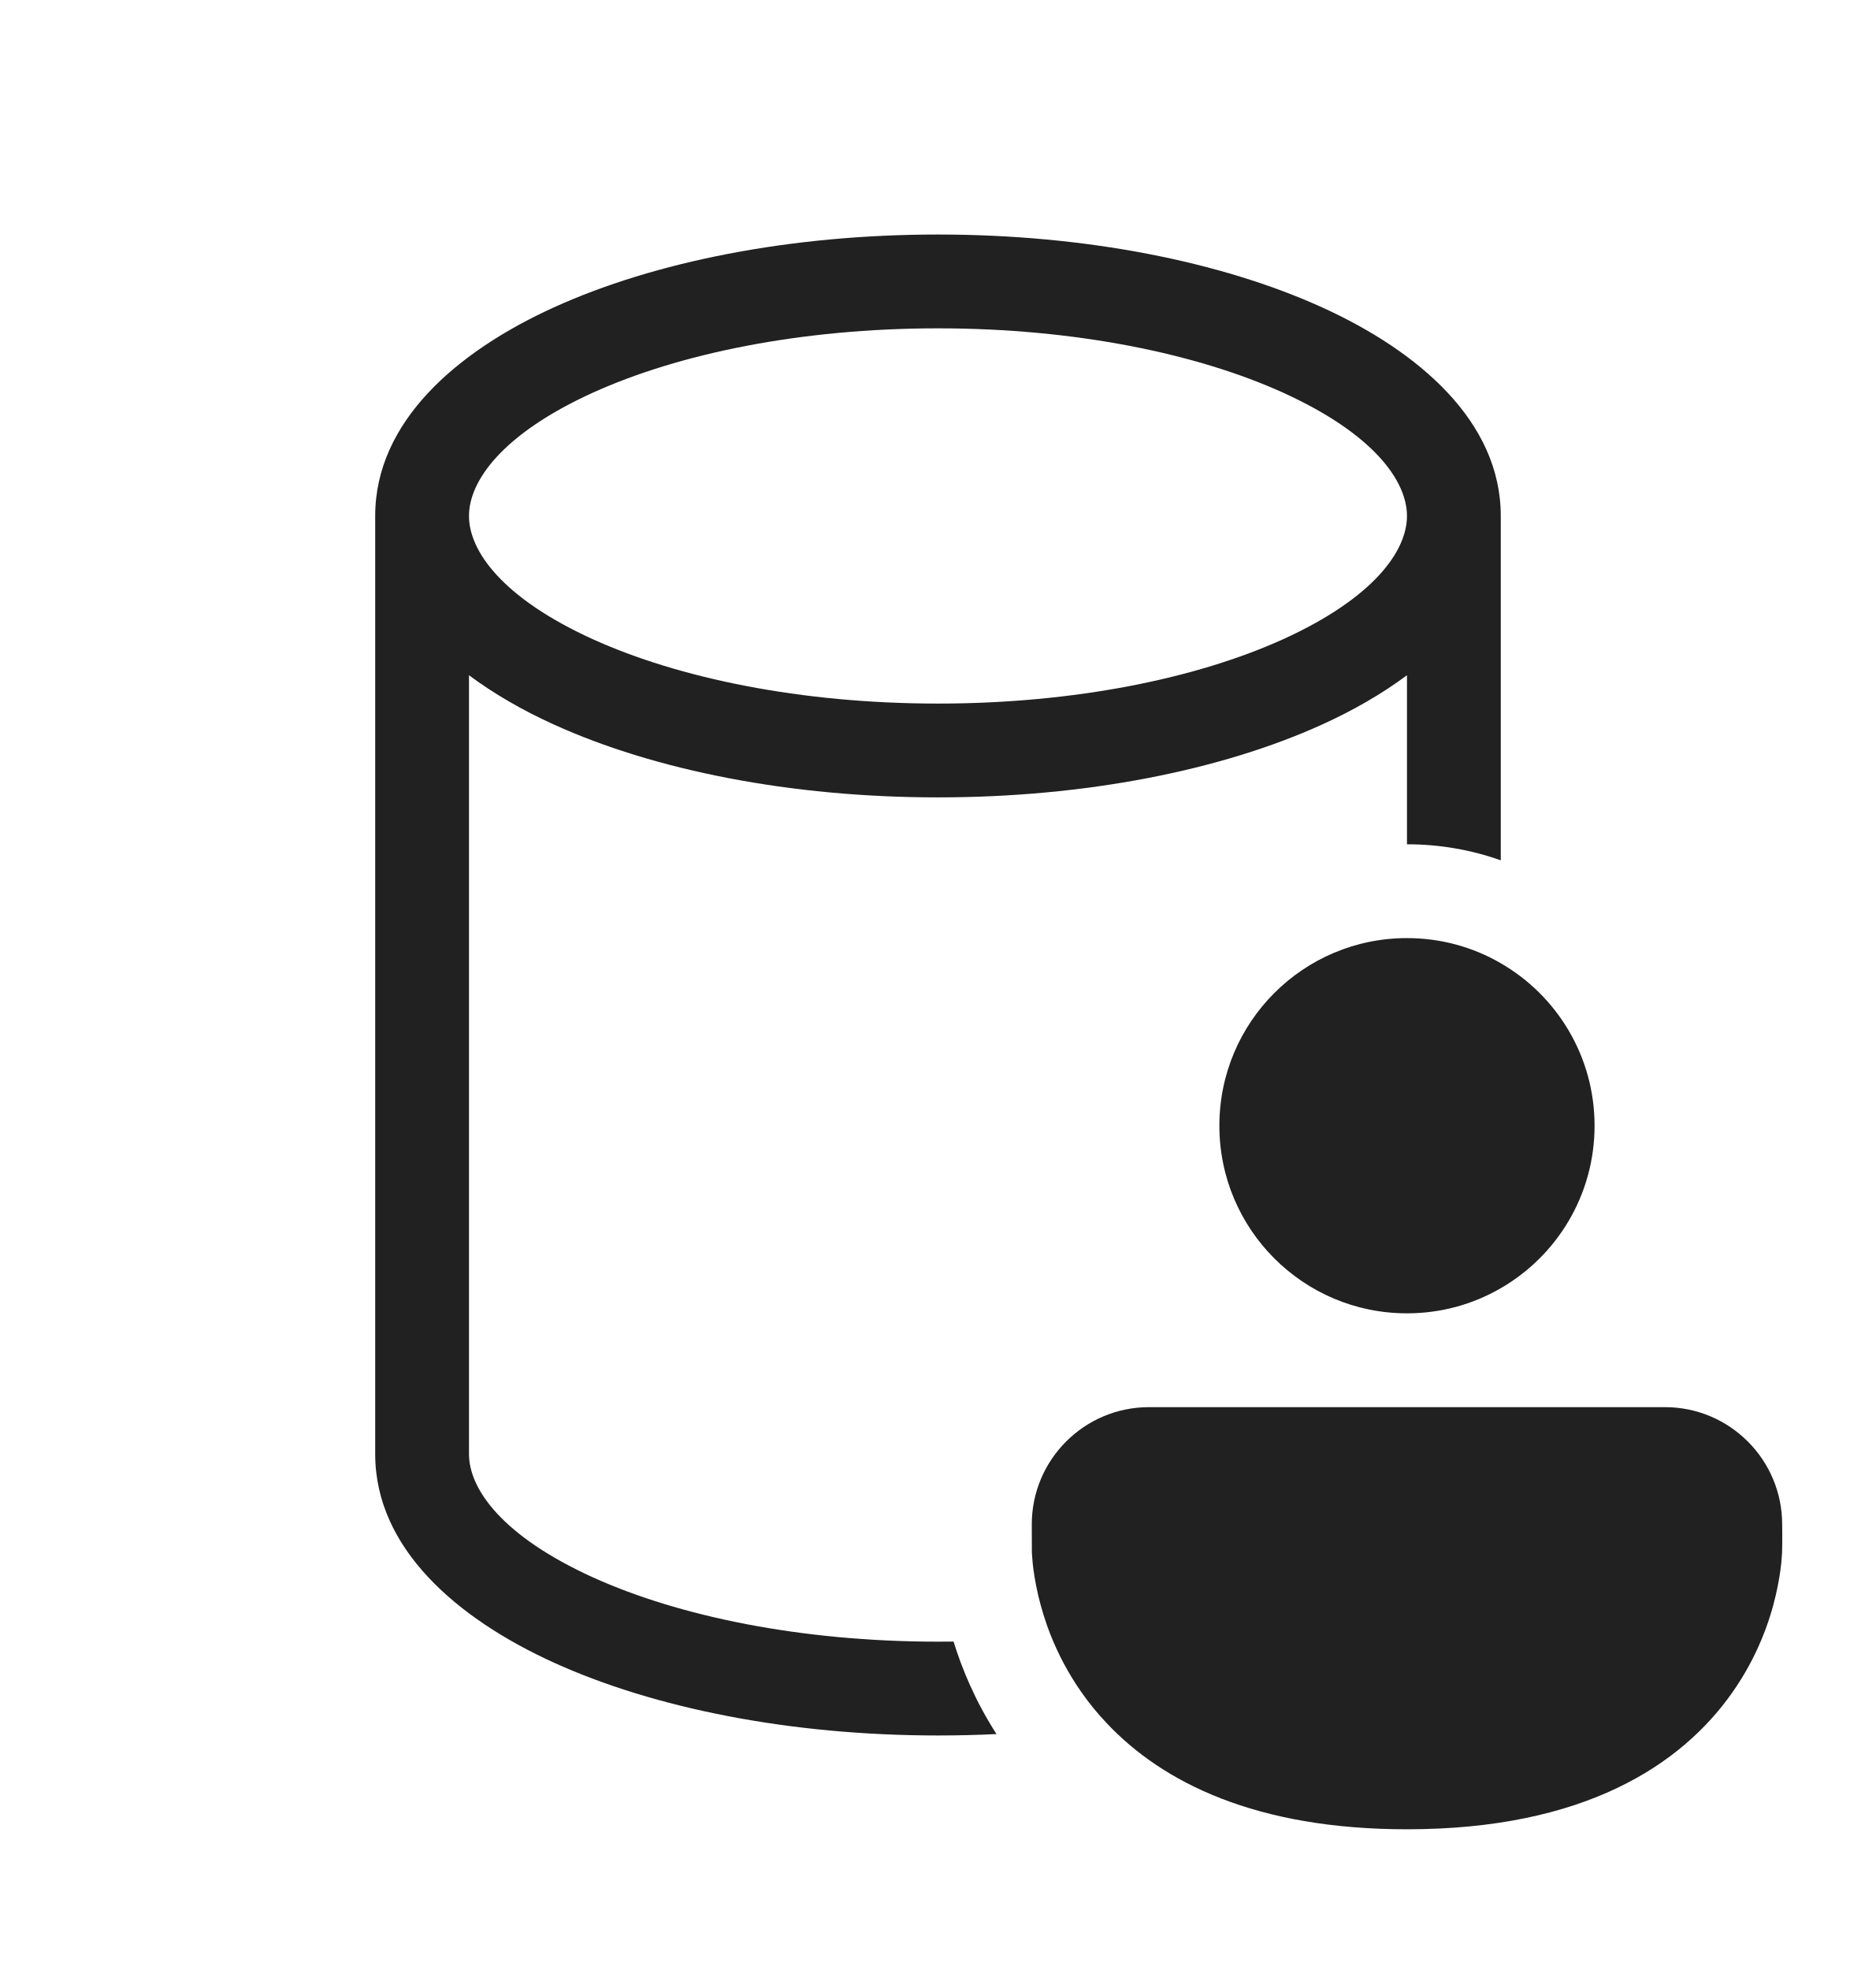
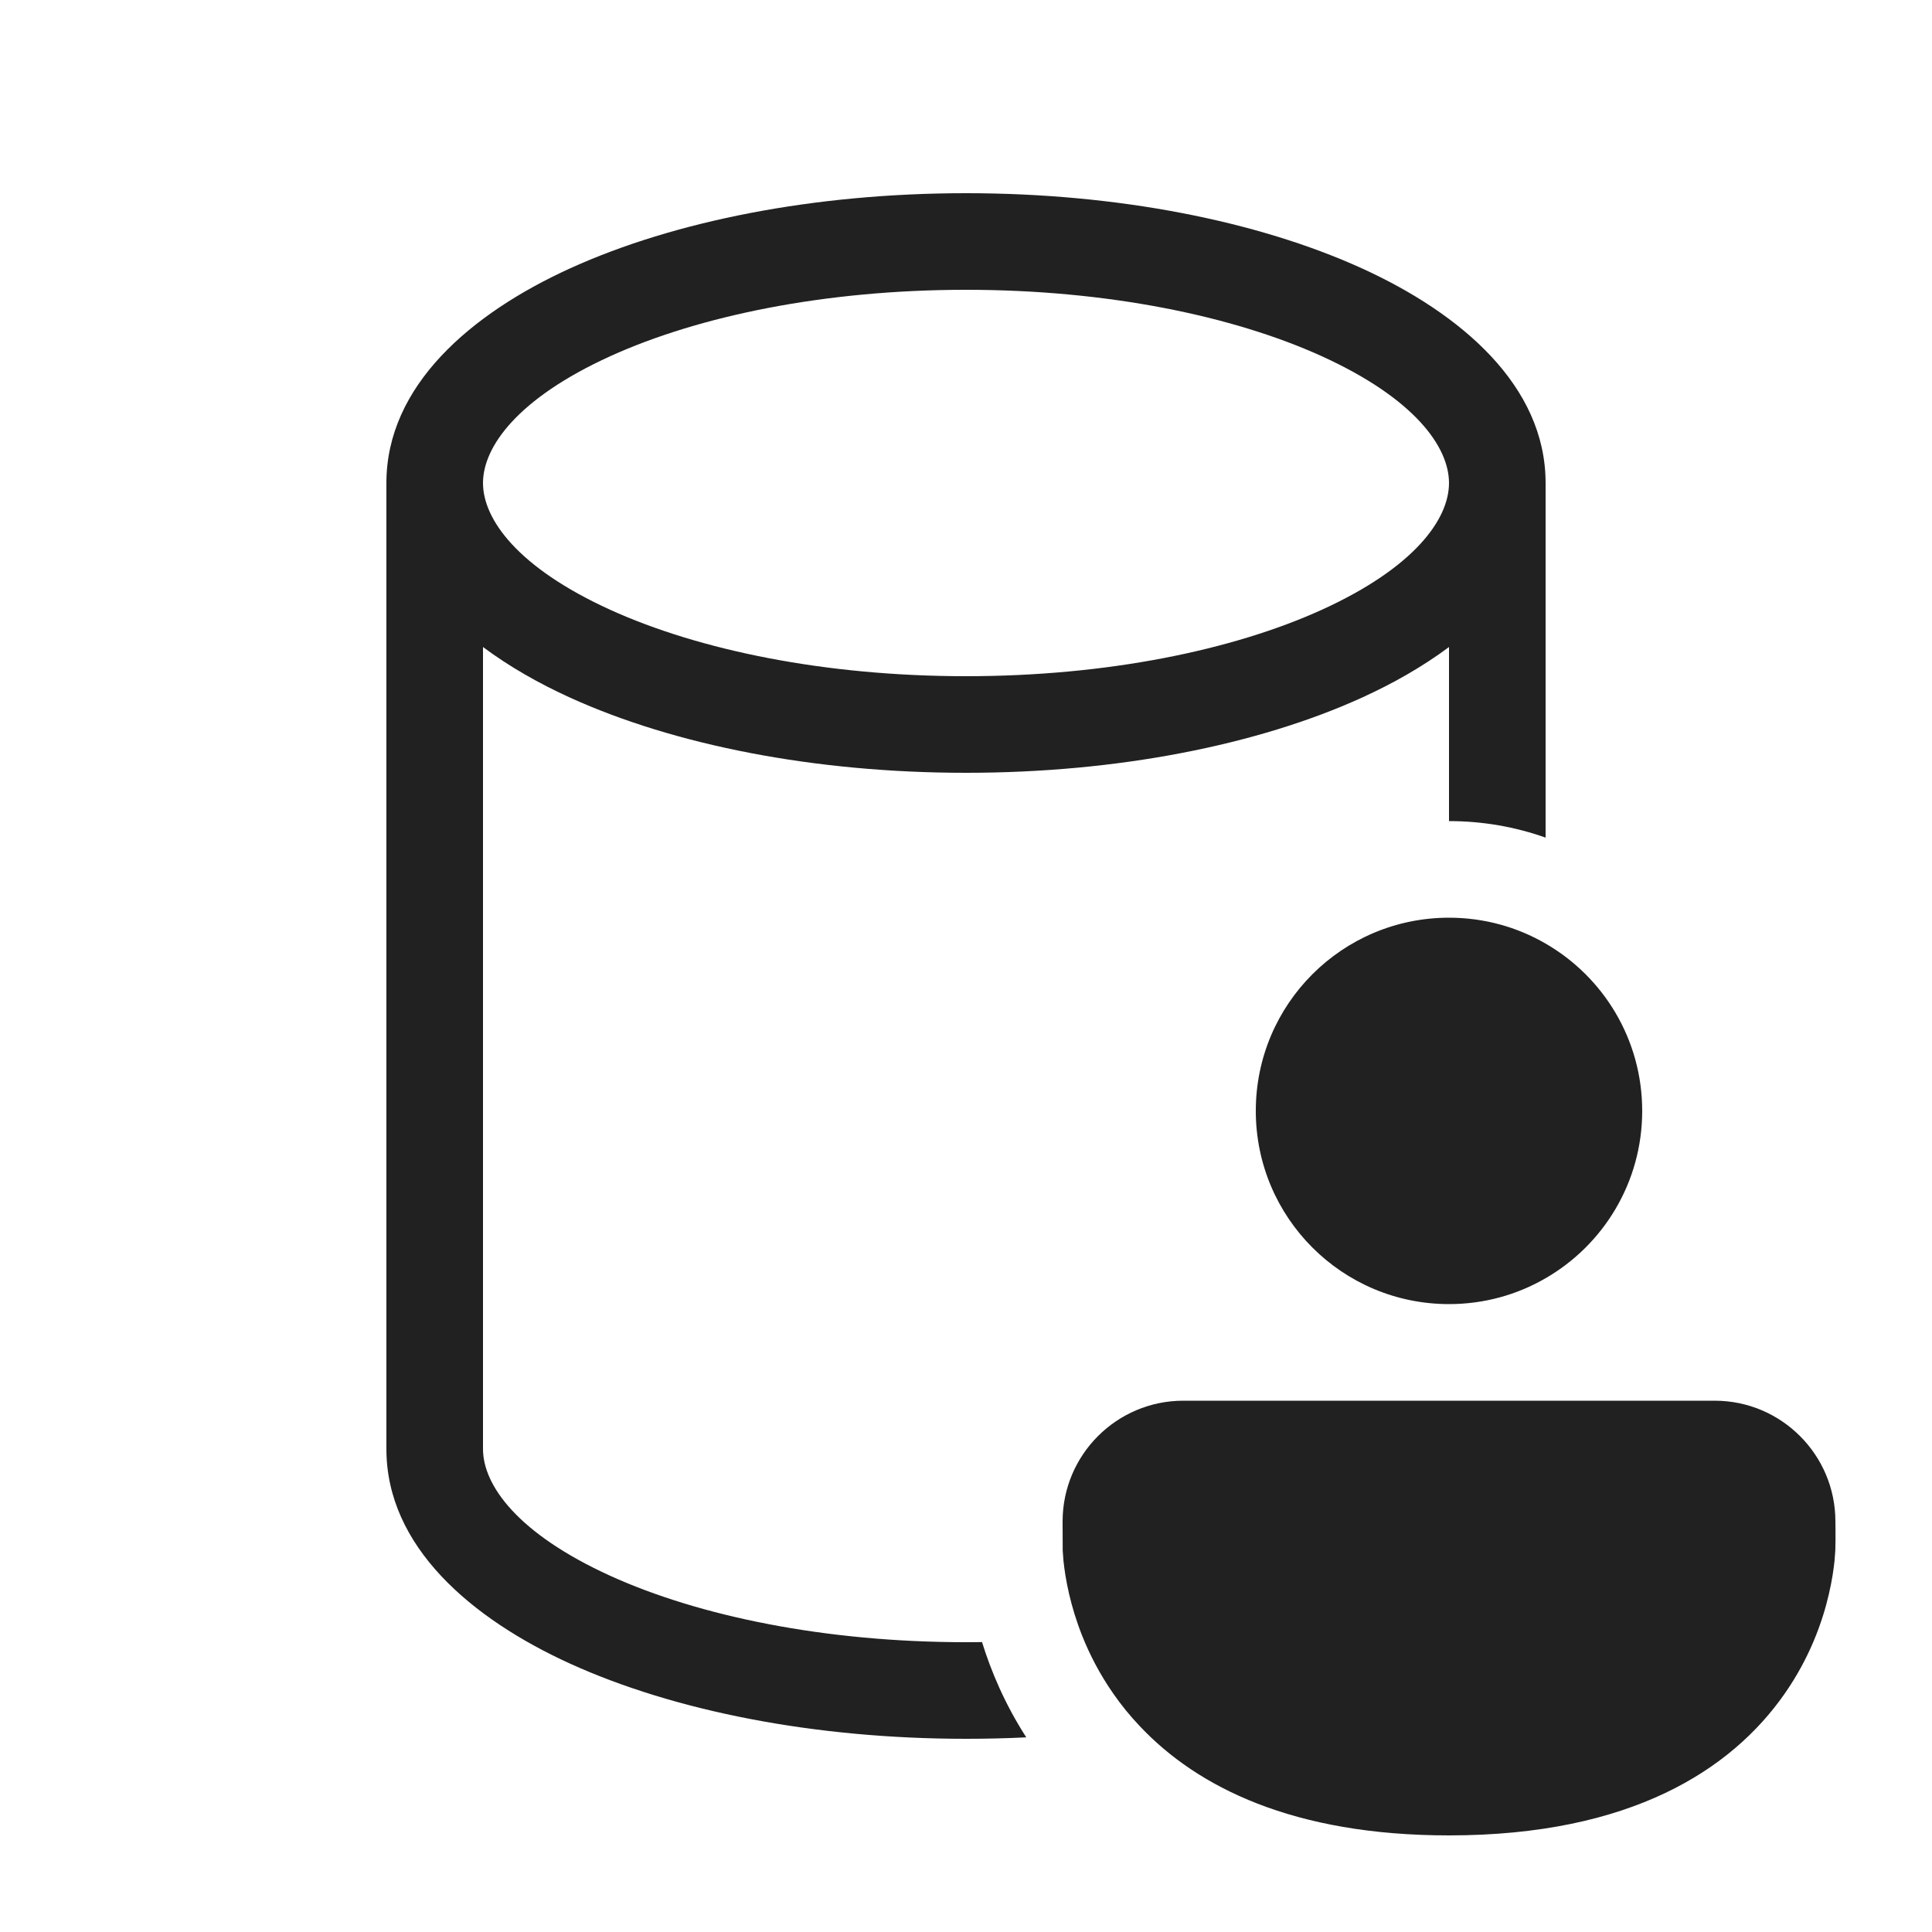
- <svg xmlns="http://www.w3.org/2000/svg" width="20" height="21" viewBox="0 0 20 21" fill="none">
-   <path d="M4 5.5C4 4.493 4.875 3.745 5.904 3.277C6.978 2.789 8.427 2.5 10 2.5C11.573 2.5 13.022 2.789 14.096 3.277C15.125 3.745 16 4.493 16 5.5V9.171C15.687 9.06 15.351 9 15 9V7.198C14.729 7.4 14.42 7.576 14.096 7.723C13.022 8.211 11.573 8.5 10 8.5C8.427 8.5 6.978 8.211 5.904 7.723C5.58 7.576 5.271 7.4 5 7.198V15.5C5 15.874 5.356 16.375 6.318 16.813C7.234 17.229 8.536 17.5 10 17.5C10.056 17.5 10.111 17.5 10.166 17.499C10.257 17.793 10.399 18.136 10.624 18.485C10.419 18.495 10.21 18.5 10 18.5C8.427 18.5 6.978 18.211 5.904 17.723C4.875 17.255 4 16.507 4 15.5V5.5ZM5 5.5C5 5.874 5.356 6.375 6.318 6.813C7.234 7.229 8.536 7.5 10 7.5C11.464 7.5 12.766 7.229 13.682 6.813C14.644 6.375 15 5.874 15 5.5C15 5.126 14.644 4.625 13.682 4.187C12.766 3.771 11.464 3.5 10 3.5C8.536 3.5 7.234 3.771 6.318 4.187C5.356 4.625 5 5.126 5 5.5ZM15 10C15.364 10 15.706 10.097 16 10.268C16.598 10.613 17 11.26 17 12C17 12.74 16.598 13.387 16 13.732C15.706 13.903 15.364 14 15 14C13.895 14 13 13.105 13 12C13 10.895 13.895 10 15 10ZM12.25 15C11.56 15 11 15.56 11 16.25V16.253C11 16.346 11 16.42 11.001 16.551C11.003 16.578 11.005 16.614 11.009 16.657C11.018 16.744 11.035 16.863 11.068 17.004C11.098 17.132 11.141 17.279 11.204 17.437C11.28 17.627 11.384 17.831 11.528 18.037C11.607 18.15 11.697 18.262 11.799 18.369C12.394 19.001 13.389 19.5 15 19.5C16.886 19.5 17.926 18.817 18.472 18.037C18.736 17.66 18.867 17.285 18.932 17.004C18.965 16.863 18.982 16.744 18.991 16.657C18.995 16.614 18.997 16.578 18.999 16.551C19.002 16.48 19.001 16.409 19.001 16.338C19 16.309 19 16.279 19 16.25C19 15.56 18.44 15 17.75 15H12.25ZM11.519 18.043L10.913 18.467Z" fill="#212121" />
+ <svg xmlns="http://www.w3.org/2000/svg" width="20" height="20" viewBox="0 0 20 20" fill="none">
+   <path d="M4 5C4 3.993 4.875 3.245 5.904 2.777C6.978 2.289 8.427 2 10 2C11.573 2 13.022 2.289 14.096 2.777C15.125 3.245 16 3.993 16 5V8.671C15.687 8.56 15.351 8.5 15 8.5V6.698C14.729 6.9 14.42 7.076 14.096 7.223C13.022 7.711 11.573 8 10 8C8.427 8 6.978 7.711 5.904 7.223C5.58 7.076 5.271 6.9 5 6.698V15C5 15.374 5.356 15.875 6.318 16.313C7.234 16.729 8.536 17 10 17C10.056 17 10.111 17 10.166 16.999C10.257 17.293 10.399 17.636 10.624 17.985C10.419 17.995 10.21 18 10 18C8.427 18 6.978 17.711 5.904 17.223C4.875 16.755 4 16.007 4 15V5ZM5 5C5 5.374 5.356 5.875 6.318 6.313C7.234 6.729 8.536 7 10 7C11.464 7 12.766 6.729 13.682 6.313C14.644 5.875 15 5.374 15 5C15 4.626 14.644 4.125 13.682 3.687C12.766 3.271 11.464 3 10 3C8.536 3 7.234 3.271 6.318 3.687C5.356 4.125 5 4.626 5 5ZM15 9.5C15.364 9.5 15.706 9.597 16 9.768C16.598 10.113 17 10.76 17 11.5C17 12.24 16.598 12.887 16 13.232C15.706 13.403 15.364 13.5 15 13.5C13.895 13.5 13 12.605 13 11.5C13 10.395 13.895 9.5 15 9.5ZM12.25 14.5C11.56 14.5 11 15.06 11 15.75V15.753C11 15.846 11 15.92 11.001 16.051C11.003 16.078 11.005 16.114 11.009 16.157C11.018 16.244 11.035 16.363 11.068 16.504C11.098 16.632 11.141 16.779 11.204 16.937C11.28 17.127 11.384 17.331 11.528 17.537C11.607 17.65 11.697 17.762 11.799 17.869C12.394 18.501 13.389 19 15 19C16.886 19 17.926 18.317 18.472 17.537C18.736 17.16 18.867 16.785 18.932 16.504C18.965 16.363 18.982 16.244 18.991 16.157C18.995 16.114 18.997 16.078 18.999 16.051C19.002 15.98 19.001 15.909 19.001 15.838C19 15.809 19 15.779 19 15.75C19 15.06 18.44 14.5 17.75 14.5H12.25ZM11.519 17.543L10.913 17.967Z" fill="#212121" />
</svg>
